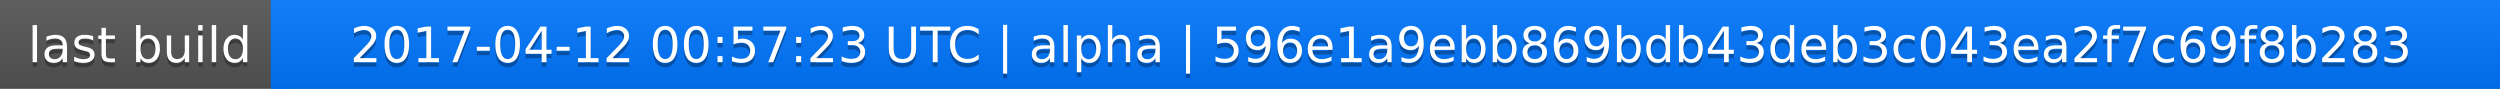
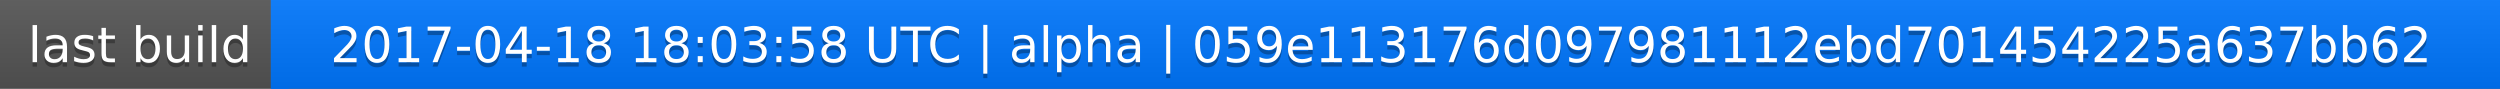
<svg xmlns="http://www.w3.org/2000/svg" width="563" height="20">
  <linearGradient id="a" x2="0" y2="100%">
    <stop offset="0" stop-color="#bbb" stop-opacity=".1" />
    <stop offset="1" stop-opacity=".1" />
  </linearGradient>
  <rect rx="0" width="563" height="20" fill="#555" />
  <rect rx="0" x="61" width="502" height="20" fill="#07f" />
  <path fill="#07f" d="M61 0h4v20h-4z" />
  <rect rx="0" width="563" height="20" fill="url(#a)" />
  <g fill="#fff" text-anchor="middle" font-family="DejaVu Sans,Verdana,Geneva,sans-serif" font-size="11">
    <text x="31.5" y="15" fill="#010101" fill-opacity=".3">last build</text>
    <text x="31.5" y="14">last build</text>
-     <text x="311" y="15" fill="#010101" fill-opacity=".3">2017-04-12 00:57:23 UTC | alpha | 596e1a9ebb869bdb43deb3c043ea2f7c69f8b283</text>
-     <text x="311" y="14">2017-04-12 00:57:23 UTC | alpha | 596e1a9ebb869bdb43deb3c043ea2f7c69f8b283</text>
+     <text x="311" y="15" fill="#010101" fill-opacity=".3">2017-04-18 18:03:58 UTC | alpha | 059e113176d097981112ebd701454225a637bb62</text>
+     <text x="311" y="14">2017-04-18 18:03:58 UTC | alpha | 059e113176d097981112ebd701454225a637bb62</text>
  </g>
</svg>
